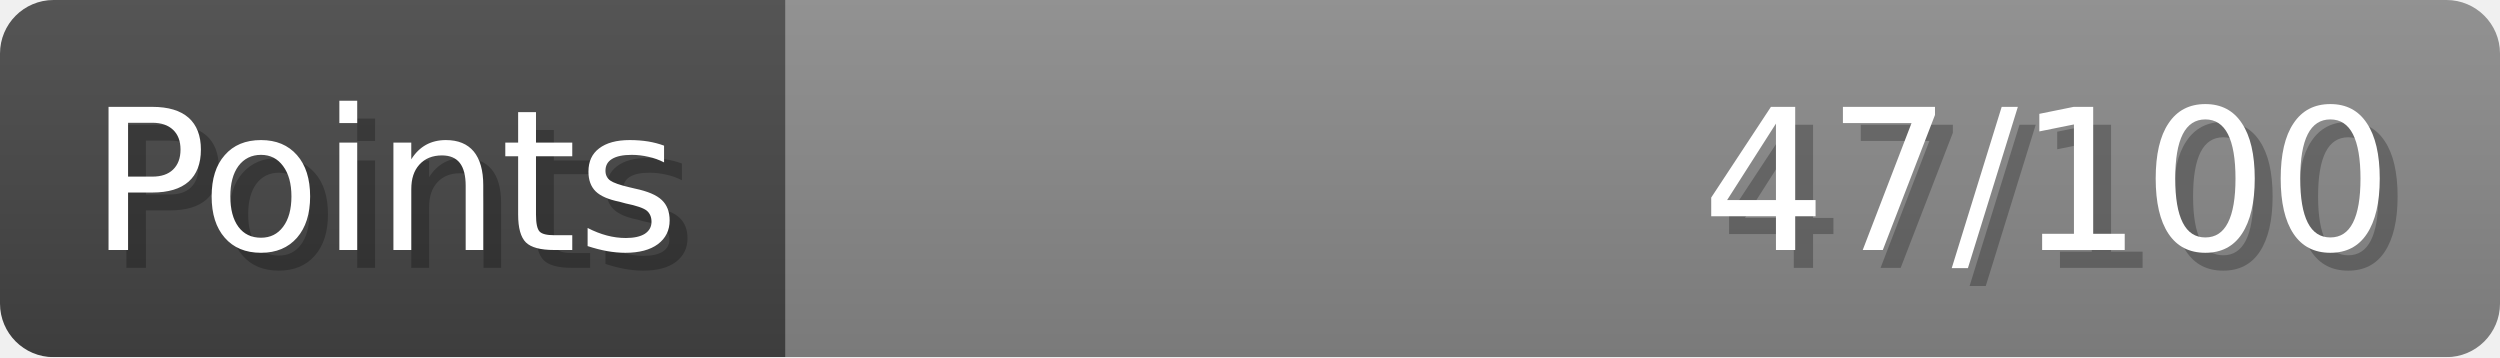
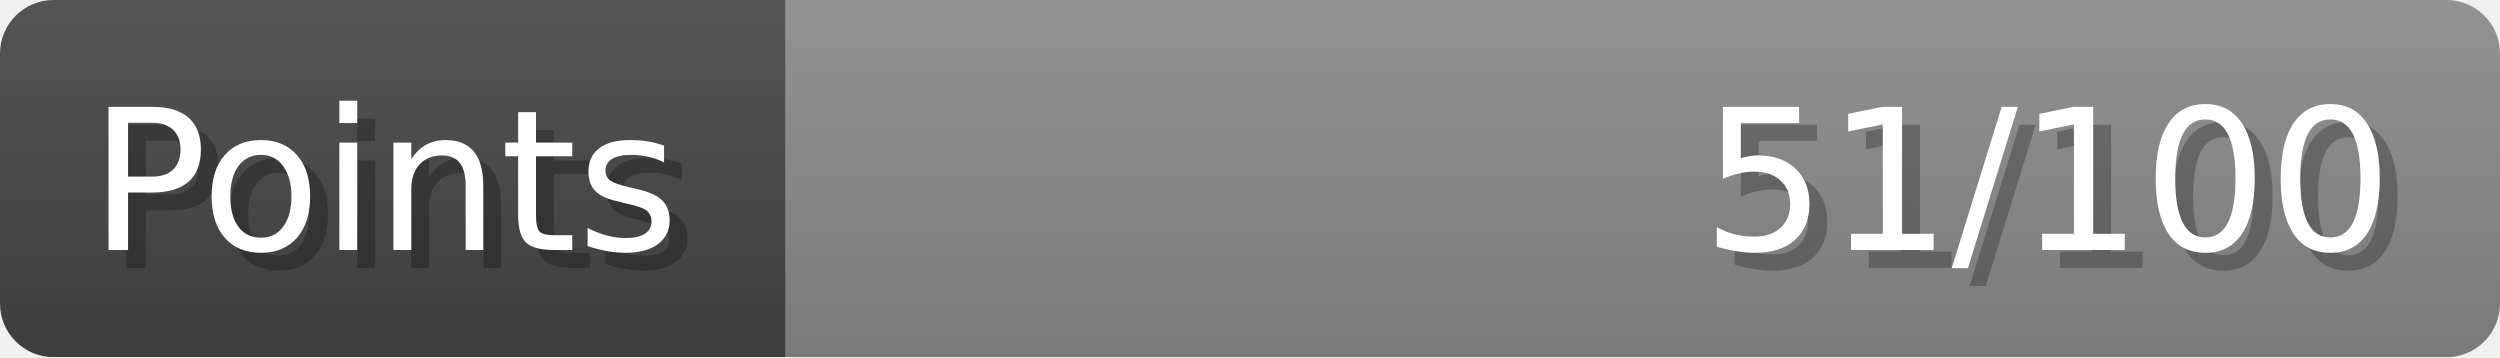
- <svg xmlns="http://www.w3.org/2000/svg" width="140px" height="20px" role="img" aria-label="Points: 47/100">
+ <svg xmlns="http://www.w3.org/2000/svg" width="140px" height="20px" role="img" aria-label="Points: 51/100">
  <linearGradient id="a" x2="0" y2="100%">
    <stop offset="0" stop-opacity=".1" stop-color="#EEE" />
    <stop offset="1" stop-opacity=".1" />
  </linearGradient>
  <mask id="m">
    <rect width="100%" height="100%" rx="3" fill="#FFF" />
  </mask>
  <g mask="url(#m)">
    <rect x="0" y="0" width="44" height="20" fill="#444" />
    <svg x="44" y="0" width="96" height="20">
      <rect width="100%" height="100%" fill="#888888" />
      <rect width="0%" height="100%" fill="#33CC11" transform="">
-         <animate attributeName="width" begin="0.5s" dur="600ms" from="0%" to="47%" repeatCount="1" fill="freeze" calcMode="spline" keyTimes="0; 1" keySplines="0.3, 0.61, 0.355, 1" />
+         <animate attributeName="width" begin="0.5s" dur="600ms" from="0%" to="51%" repeatCount="1" fill="freeze" calcMode="spline" keyTimes="0; 1" keySplines="0.3, 0.61, 0.355, 1" />
      </rect>
    </svg>
    <rect width="140" height="20" fill="url(#a)" />
  </g>
  <g aria-hidden="true" font-size="11" font-family="Verdana, DejaVu Sans, sans-serif" fill="#FFFFFF">
    <text x="6" y="15" fill="#000" opacity="0.25">Points</text>
    <text x="5" y="14">Points</text>
-     <text x="135" y="15" fill="#000" opacity="0.25" text-anchor="end">47/100</text>
-     <text x="134" y="14" text-anchor="end">47/100</text>
+     <text x="135" y="15" fill="#000" opacity="0.25" text-anchor="end">51/100</text>
+     <text x="134" y="14" text-anchor="end">51/100</text>
  </g>
</svg>
